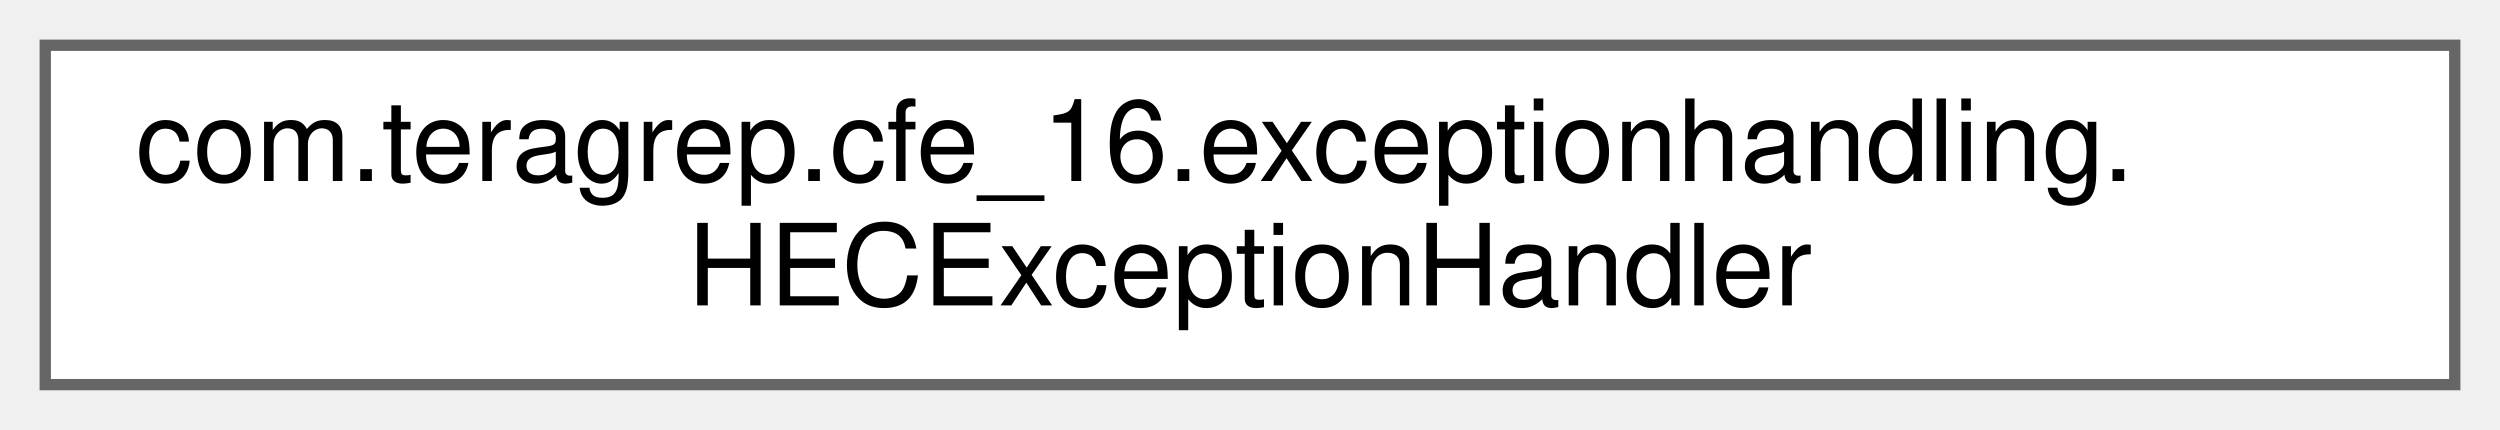
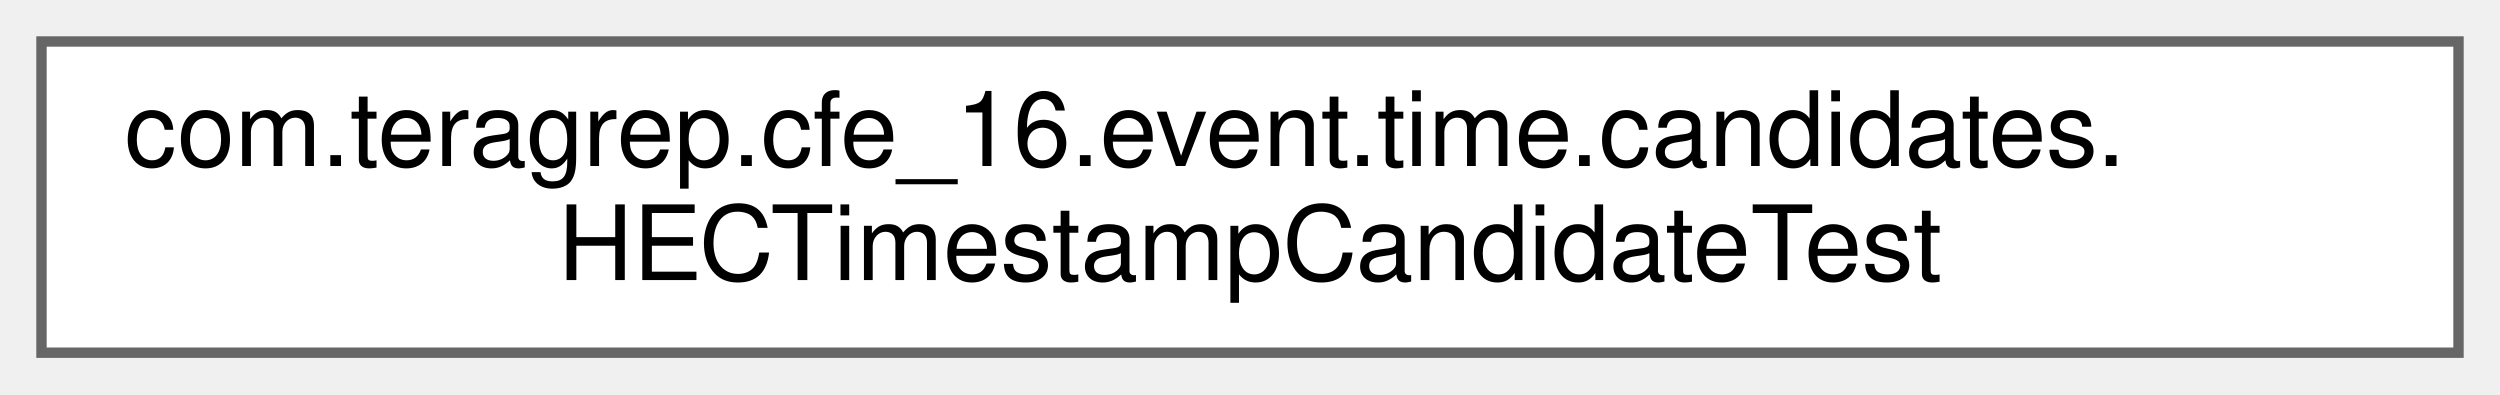
- <svg xmlns="http://www.w3.org/2000/svg" xmlns:xlink="http://www.w3.org/1999/xlink" width="221pt" height="38pt" viewBox="0.00 0.00 221.00 38.00">
+ <svg xmlns="http://www.w3.org/2000/svg" xmlns:xlink="http://www.w3.org/1999/xlink" width="241pt" height="38pt" viewBox="0.00 0.00 241.00 38.00">
  <g id="graph0" class="graph" transform="scale(1 1) rotate(0) translate(4 34)">
    <g id="Node000000" class="node">
      <g id="a_Node000000">
-         <a xlink:href="classcom_1_1teragrep_1_1cfe__16_1_1exceptionhandling_1_1HECExceptionHandler.html" target="_top" xlink:title=" ">
-           <polygon fill="white" stroke="#666666" points="213,-30 0,-30 0,0 213,0 213,-30" />
-           <text text-anchor="start" x="8" y="-18" font-family="Helvetica,sans-Serif" font-size="10.00">com.teragrep.cfe_16.exceptionhandling.</text>
-           <text text-anchor="middle" x="106.5" y="-7" font-family="Helvetica,sans-Serif" font-size="10.00">HECExceptionHandler</text>
+         <a xlink:href="classcom_1_1teragrep_1_1cfe__16_1_1event_1_1time_1_1candidates_1_1HECTimestampCandidateTest.html" target="_top" xlink:title=" ">
+           <polygon fill="white" stroke="#666666" points="233,-30 0,-30 0,0 233,0 233,-30" />
+           <text text-anchor="start" x="8" y="-18" font-family="Helvetica,sans-Serif" font-size="10.00">com.teragrep.cfe_16.event.time.candidates.</text>
+           <text text-anchor="middle" x="116.5" y="-7" font-family="Helvetica,sans-Serif" font-size="10.00">HECTimestampCandidateTest</text>
        </a>
      </g>
    </g>
  </g>
</svg>
